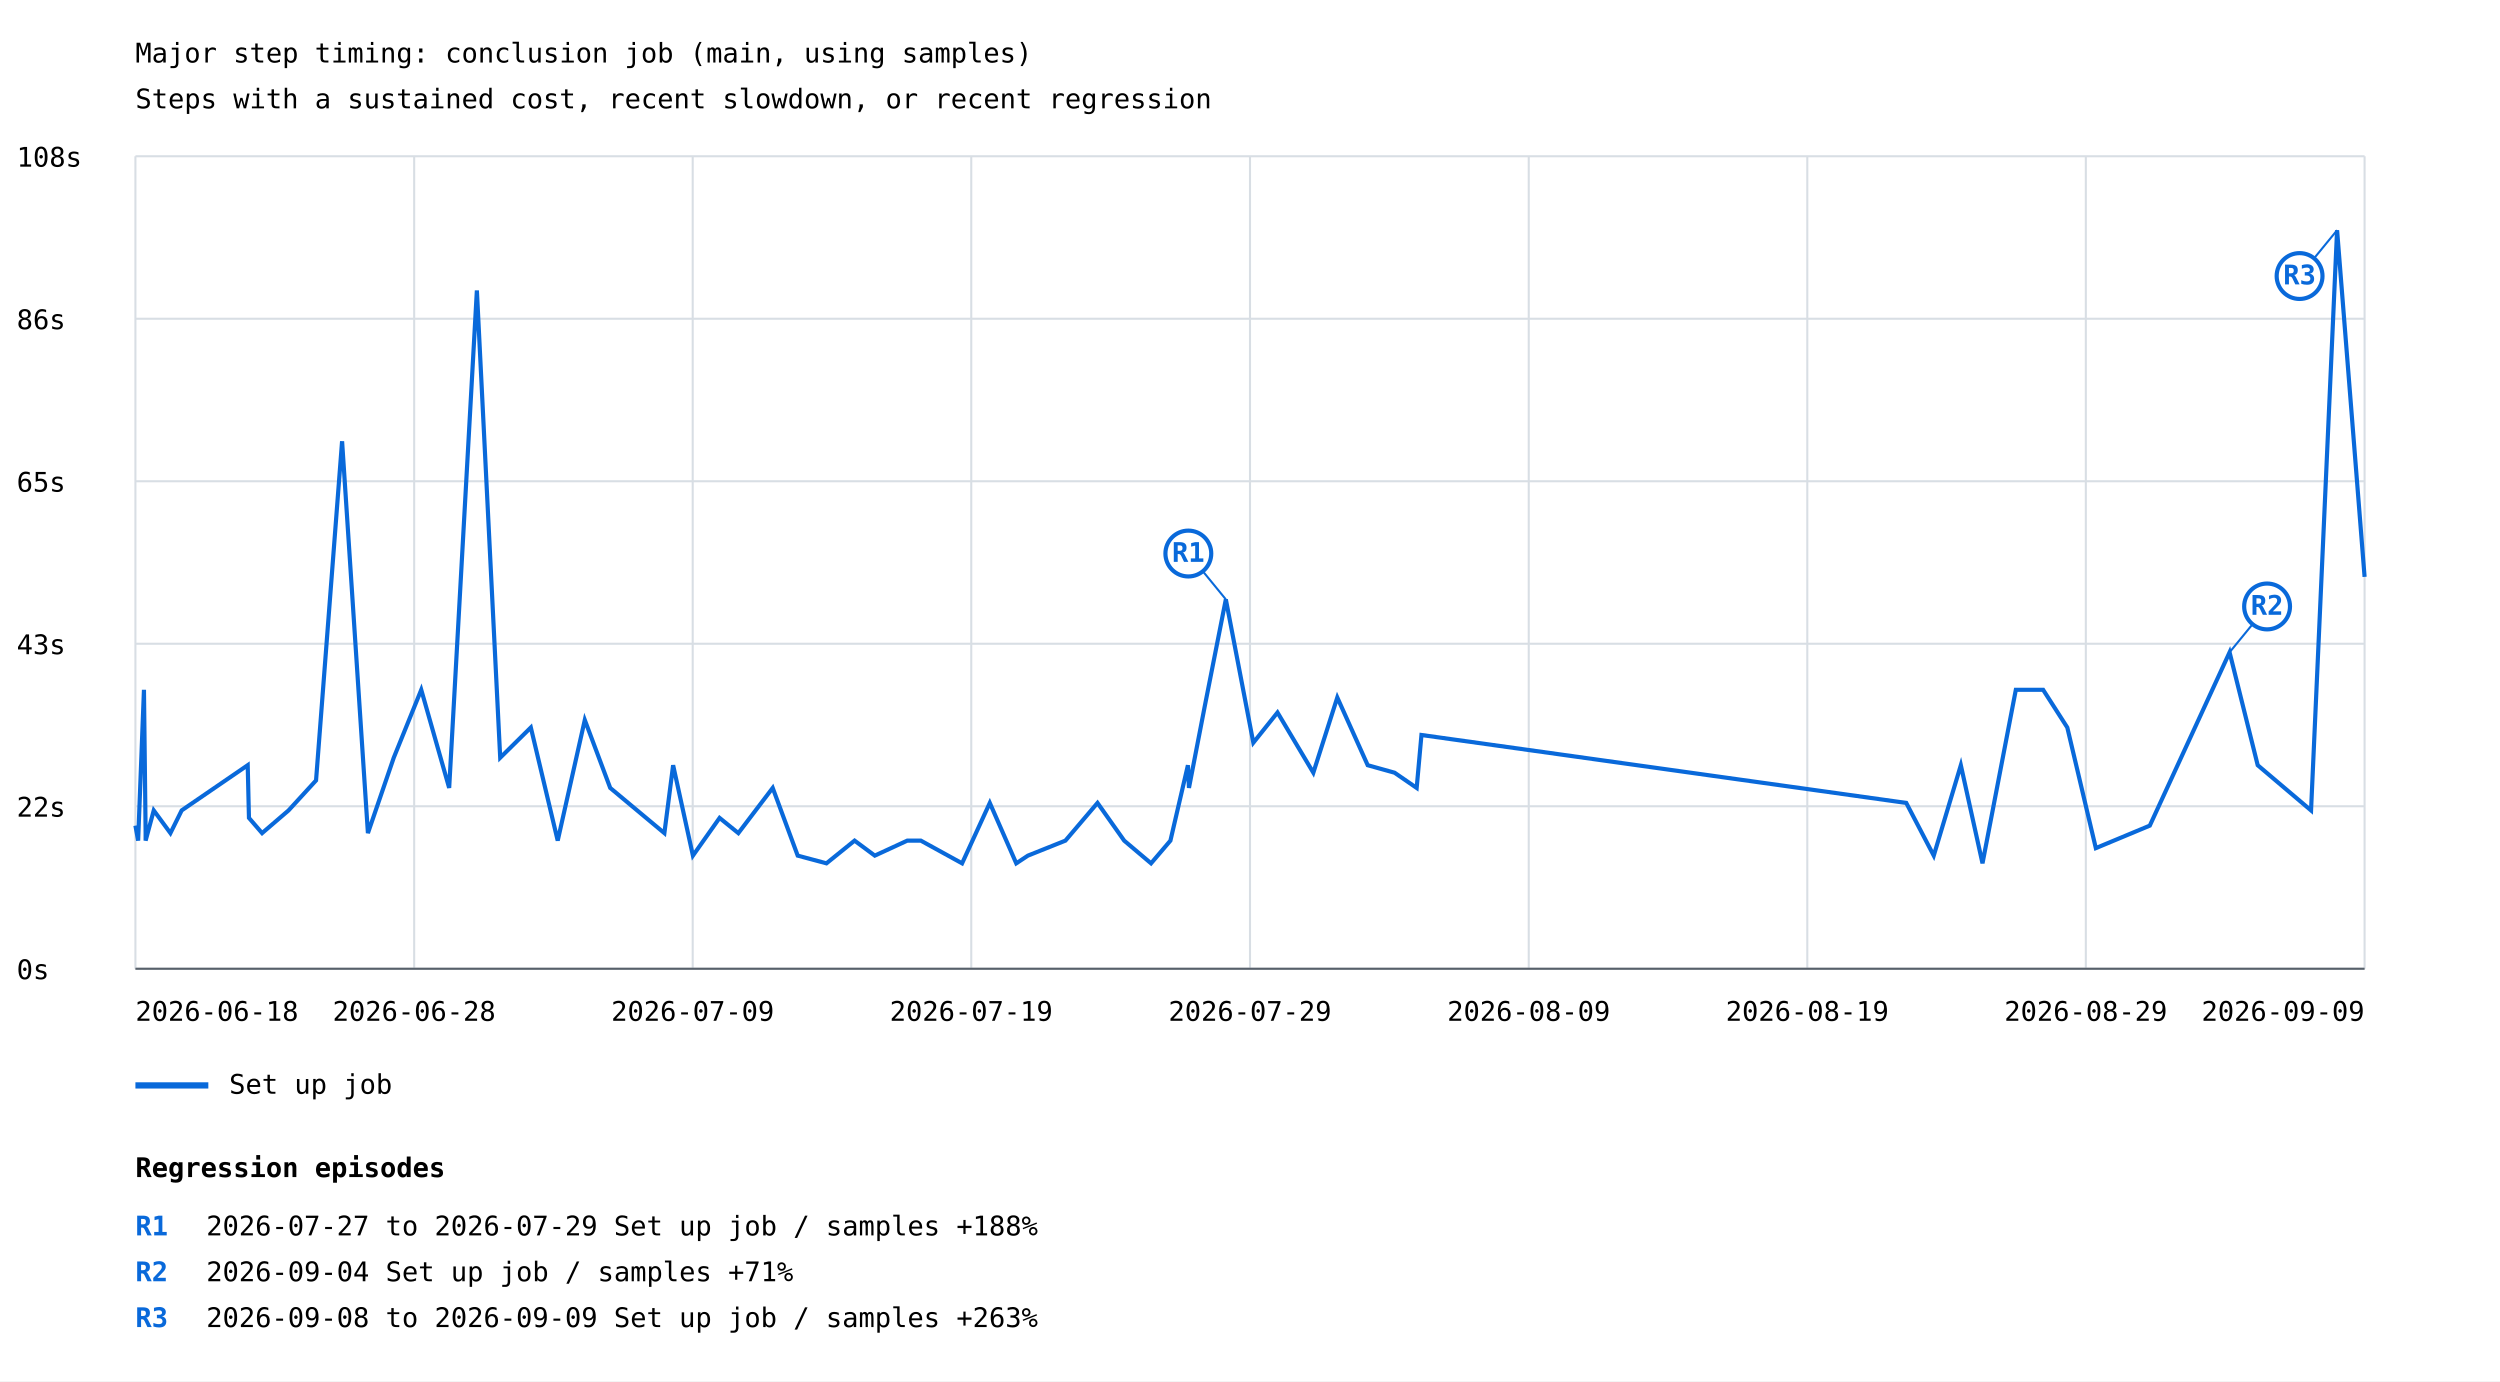
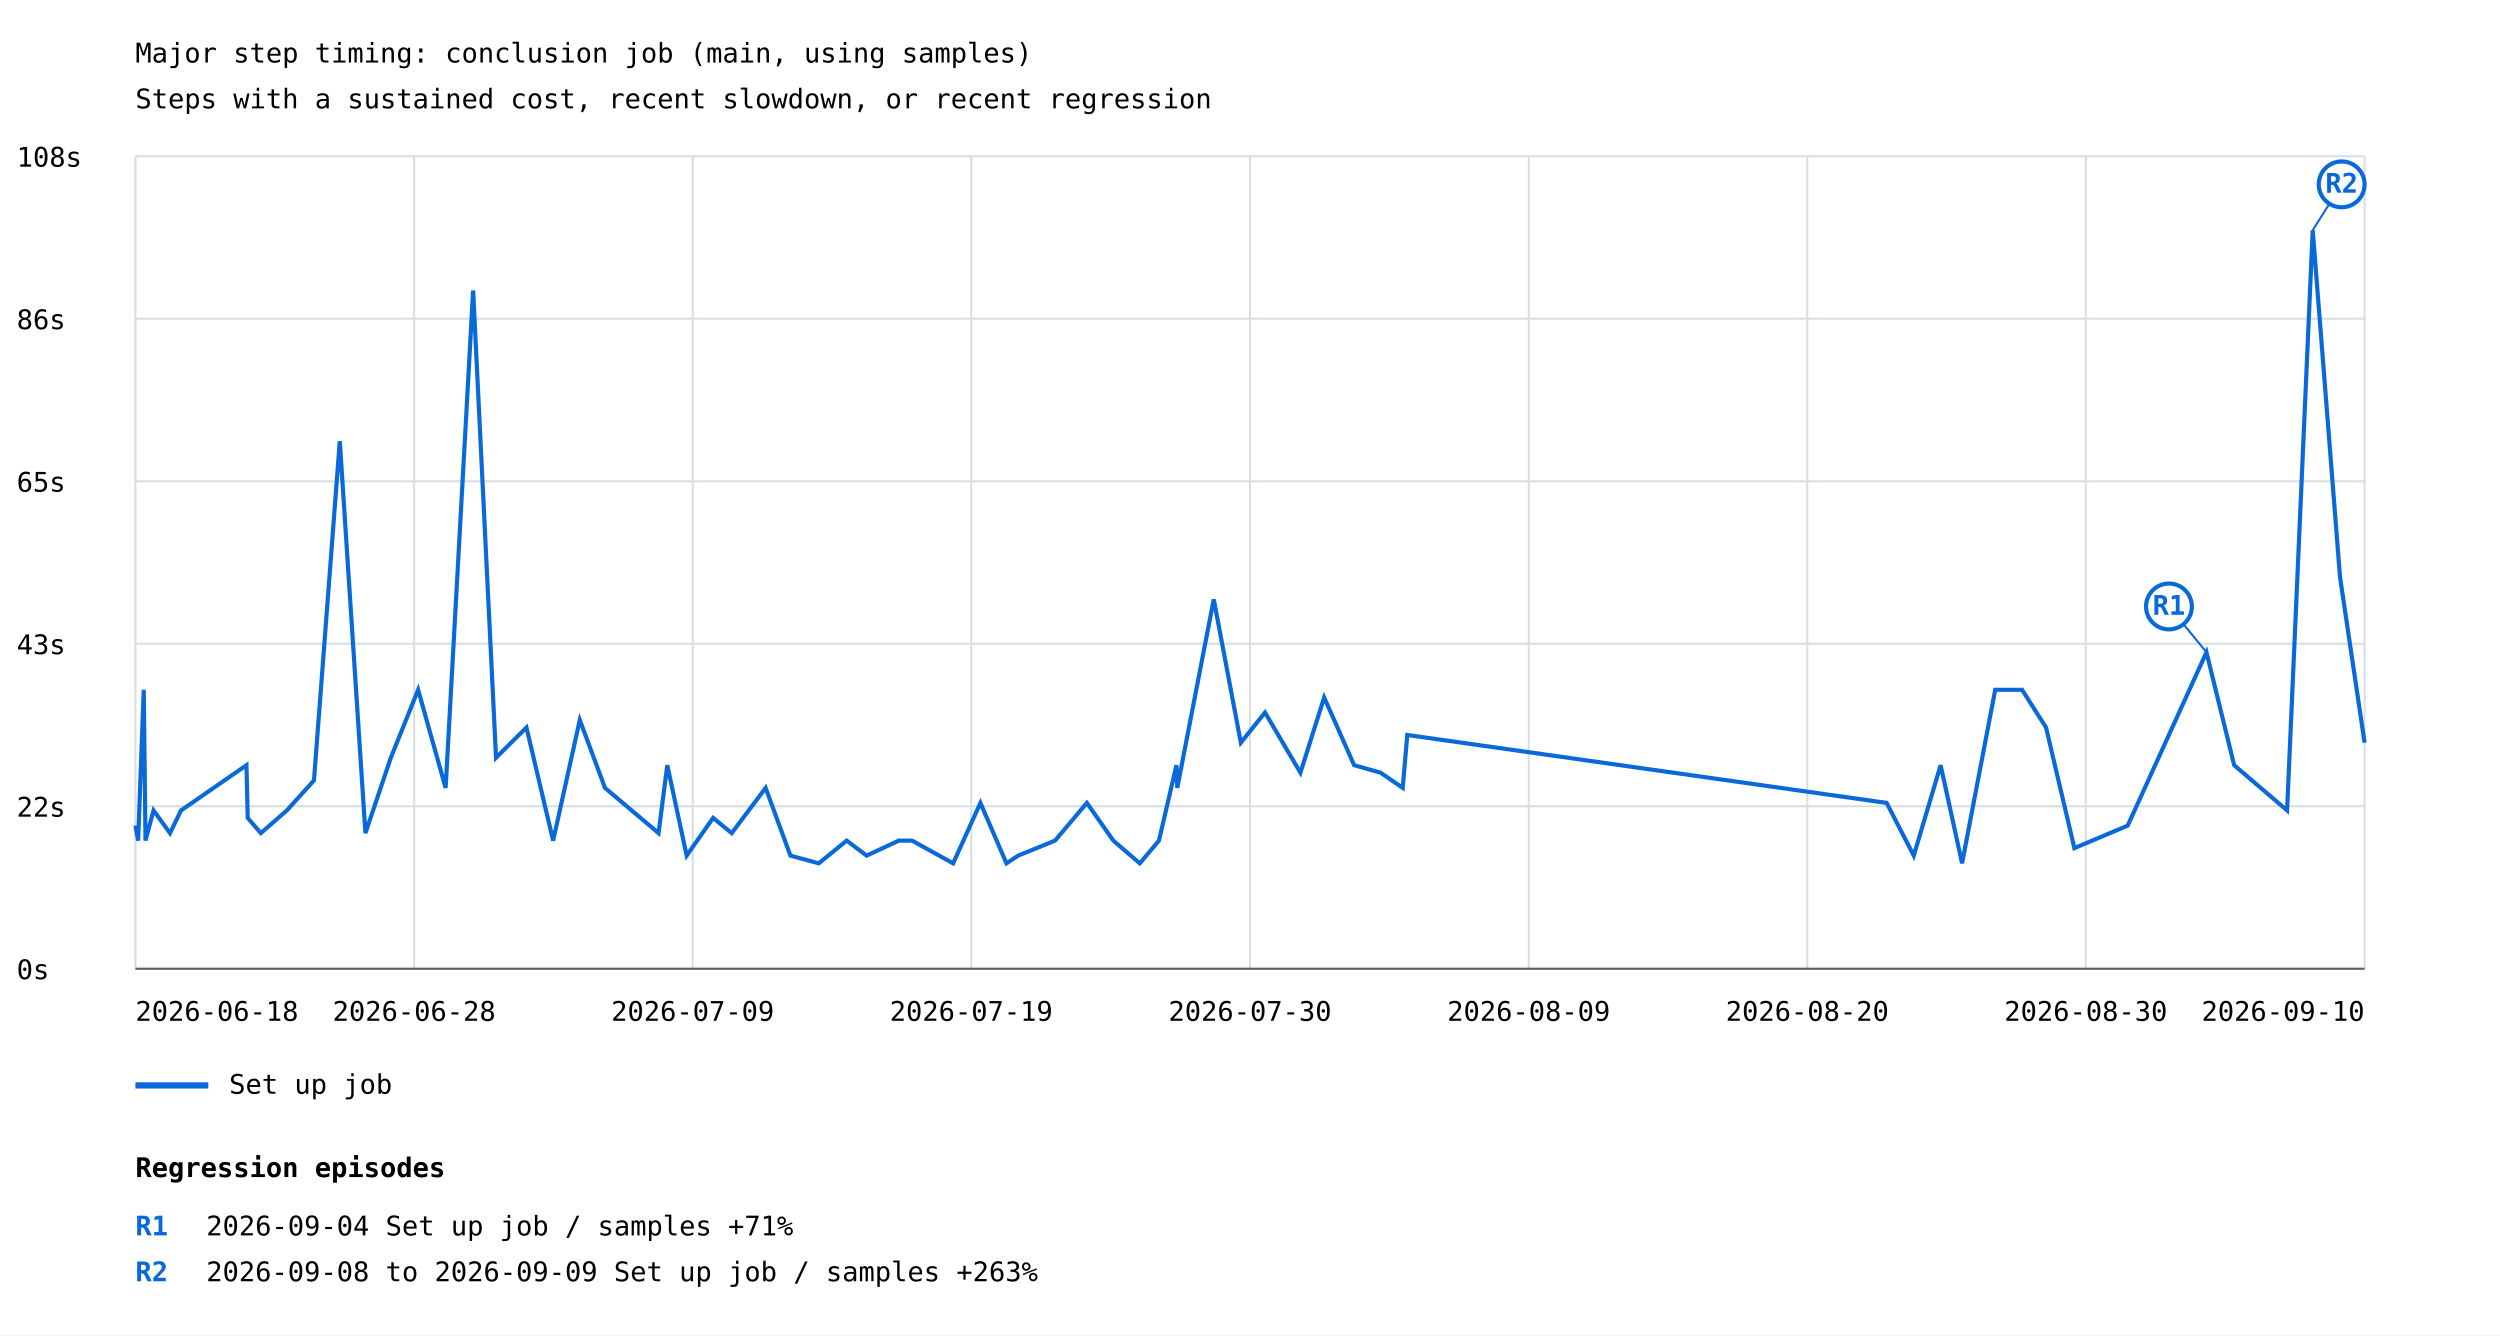
- <svg xmlns="http://www.w3.org/2000/svg" width="1200" height="663" viewBox="0 0 1200 663">
+ <svg xmlns="http://www.w3.org/2000/svg" width="1200" height="641" viewBox="0 0 1200 641">
  <rect width="100%" height="100%" fill="white" />
  <style>text{font-family:ui-monospace,monospace;font-size:13px}.axis{stroke:#57606a;stroke-width:1}.grid{stroke:#d8dee4;stroke-width:1}</style>
  <text x="65" y="30" font-size="20">Major step timing: conclusion job (main, using samples)</text>
  <text x="65" y="52">Steps with a sustained cost, recent slowdown, or recent regression</text>
  <line class="grid" x1="65" y1="465.0" x2="1135" y2="465.0" />
  <text x="8" y="470.0">0s</text>
  <line class="grid" x1="65" y1="387.0" x2="1135" y2="387.0" />
  <text x="8" y="392.0">22s</text>
  <line class="grid" x1="65" y1="309.0" x2="1135" y2="309.0" />
  <text x="8" y="314.0">43s</text>
  <line class="grid" x1="65" y1="231.0" x2="1135" y2="231.0" />
  <text x="8" y="236.0">65s</text>
  <line class="grid" x1="65" y1="153.0" x2="1135" y2="153.0" />
  <text x="8" y="158.0">86s</text>
  <line class="grid" x1="65" y1="75.0" x2="1135" y2="75.0" />
  <text x="8" y="80.0">108s</text>
  <line class="grid" x1="65.0" y1="75" x2="65.0" y2="465" />
  <line class="grid" x1="198.8" y1="75" x2="198.8" y2="465" />
  <line class="grid" x1="332.5" y1="75" x2="332.5" y2="465" />
  <line class="grid" x1="466.2" y1="75" x2="466.2" y2="465" />
  <line class="grid" x1="600.0" y1="75" x2="600.0" y2="465" />
  <line class="grid" x1="733.8" y1="75" x2="733.8" y2="465" />
  <line class="grid" x1="867.5" y1="75" x2="867.5" y2="465" />
  <line class="grid" x1="1001.2" y1="75" x2="1001.2" y2="465" />
  <line class="grid" x1="1135.0" y1="75" x2="1135.0" y2="465" />
-   <polyline points="65.0,396.3 66.3,403.5 69.1,331.1 69.9,399.9 69.9,403.5 73.8,389.0 81.8,399.9 87.2,389.0 118.9,367.3 119.5,392.6 125.8,399.9 138.5,389.0 151.7,374.6 164.2,211.8 176.6,399.9 189.0,363.7 202.2,331.1 215.6,378.2 228.9,139.4 240.1,363.7 254.8,349.2 267.7,403.5 280.7,345.6 292.9,378.2 318.9,399.9 323.1,367.3 332.6,410.7 345.4,392.6 354.4,399.9 370.9,378.2 382.9,410.7 396.7,414.4 410.2,403.5 419.9,410.7 435.5,403.5 442.0,403.5 461.8,414.4 475.1,385.4 487.8,414.4 493.4,410.7 511.4,403.5 526.8,385.4 539.6,403.5 552.5,414.4 561.8,403.5 570.2,367.3 570.7,378.2 578.4,338.4 588.4,287.7 601.6,356.5 613.2,342.0 630.4,370.9 641.9,334.8 656.5,367.3 669.4,370.9 680.0,378.2 682.3,352.8 915.0,385.4 928.2,410.7 941.2,367.3 951.6,414.4 967.6,331.1 980.7,331.1 992.3,349.2 1006.0,407.1 1031.9,396.3 1070.2,313.1 1083.7,367.3 1109.3,389.0 1121.8,110.5 1135.0,276.9" fill="none" stroke="#0969da" stroke-width="2" />
-   <line x1="588.4" y1="287.7" x2="570.4" y2="265.7" stroke="#0969da" stroke-width="1" />
-   <circle cx="570.4" cy="265.7" r="11" fill="white" stroke="#0969da" stroke-width="2" />
-   <text x="570.4" y="269.7" fill="#0969da" font-size="10" font-weight="bold" text-anchor="middle">R1</text>
-   <line x1="1070.2" y1="313.1" x2="1088.2" y2="291.1" stroke="#0969da" stroke-width="1" />
-   <circle cx="1088.2" cy="291.1" r="11" fill="white" stroke="#0969da" stroke-width="2" />
-   <text x="1088.2" y="295.1" fill="#0969da" font-size="10" font-weight="bold" text-anchor="middle">R2</text>
-   <line x1="1121.8" y1="110.5" x2="1103.8" y2="132.5" stroke="#0969da" stroke-width="1" />
-   <circle cx="1103.8" cy="132.5" r="11" fill="white" stroke="#0969da" stroke-width="2" />
-   <text x="1103.8" y="136.5" fill="#0969da" font-size="10" font-weight="bold" text-anchor="middle">R3</text>
+   <polyline points="65.0,396.3 66.3,403.5 69.0,331.1 69.8,399.9 69.8,403.5 73.7,389.0 81.6,399.9 86.9,389.0 118.3,367.3 118.9,392.6 125.2,399.9 137.7,389.0 150.7,374.6 163.1,211.8 175.4,399.9 187.6,363.7 200.7,331.1 213.9,378.2 227.1,139.4 238.1,363.7 252.7,349.2 265.5,403.5 278.3,345.6 290.4,378.2 316.1,399.9 320.3,367.3 329.6,410.7 342.3,392.6 351.2,399.9 367.5,378.2 379.4,410.7 393.0,414.4 406.4,403.5 416.0,410.7 431.4,403.5 437.8,403.5 457.5,414.4 470.6,385.4 483.1,414.4 488.7,410.7 506.4,403.5 521.7,385.4 534.4,403.5 547.1,414.4 556.3,403.5 564.7,367.3 565.1,378.2 572.8,338.4 582.6,287.7 595.6,356.5 607.2,342.0 624.2,370.9 635.6,334.8 650.0,367.3 662.7,370.9 673.3,378.2 675.5,352.8 905.6,385.4 918.6,410.7 931.5,367.3 941.8,414.4 957.7,331.1 970.6,331.1 982.1,349.2 995.7,407.1 1021.3,396.3 1059.1,313.1 1072.4,367.3 1097.8,389.0 1110.1,110.5 1123.2,276.9 1135.0,356.5" fill="none" stroke="#0969da" stroke-width="2" />
+   <line x1="1059.1" y1="313.1" x2="1041.1" y2="291.1" stroke="#0969da" stroke-width="1" />
+   <circle cx="1041.1" cy="291.1" r="11" fill="white" stroke="#0969da" stroke-width="2" />
+   <text x="1041.1" y="295.1" fill="#0969da" font-size="10" font-weight="bold" text-anchor="middle">R1</text>
+   <line x1="1110.1" y1="110.5" x2="1124.0" y2="88.5" stroke="#0969da" stroke-width="1" />
+   <circle cx="1124.0" cy="88.5" r="11" fill="white" stroke="#0969da" stroke-width="2" />
+   <text x="1124.0" y="92.5" fill="#0969da" font-size="10" font-weight="bold" text-anchor="middle">R2</text>
  <line x1="65" y1="521" x2="100" y2="521" stroke="#0969da" stroke-width="3" />
  <text x="110" y="525">Set up job</text>
  <text x="65.0" y="490" text-anchor="start">2026-06-18</text>
  <text x="198.8" y="490" text-anchor="middle">2026-06-28</text>
  <text x="332.5" y="490" text-anchor="middle">2026-07-09</text>
  <text x="466.2" y="490" text-anchor="middle">2026-07-19</text>
-   <text x="600.0" y="490" text-anchor="middle">2026-07-29</text>
+   <text x="600.0" y="490" text-anchor="middle">2026-07-30</text>
  <text x="733.8" y="490" text-anchor="middle">2026-08-09</text>
-   <text x="867.5" y="490" text-anchor="middle">2026-08-19</text>
-   <text x="1001.2" y="490" text-anchor="middle">2026-08-29</text>
-   <text x="1135.0" y="490" text-anchor="end">2026-09-09</text>
+   <text x="867.5" y="490" text-anchor="middle">2026-08-20</text>
+   <text x="1001.2" y="490" text-anchor="middle">2026-08-30</text>
+   <text x="1135.0" y="490" text-anchor="end">2026-09-10</text>
  <line class="axis" x1="65" y1="465" x2="1135" y2="465" />
  <text x="65" y="565" font-size="16" font-weight="bold">Regression episodes</text>
  <text x="65" y="593" fill="#0969da" font-weight="bold">R1</text>
-   <text x="99" y="593">2026-07-27 to 2026-07-29  Set up job / samples  +188%</text>
+   <text x="99" y="593">2026-09-04  Set up job / samples  +71%</text>
  <text x="65" y="615" fill="#0969da" font-weight="bold">R2</text>
-   <text x="99" y="615">2026-09-04  Set up job / samples  +71%</text>
-   <text x="65" y="637" fill="#0969da" font-weight="bold">R3</text>
-   <text x="99" y="637">2026-09-08 to 2026-09-09  Set up job / samples  +263%</text>
+   <text x="99" y="615">2026-09-08 to 2026-09-09  Set up job / samples  +263%</text>
</svg>
